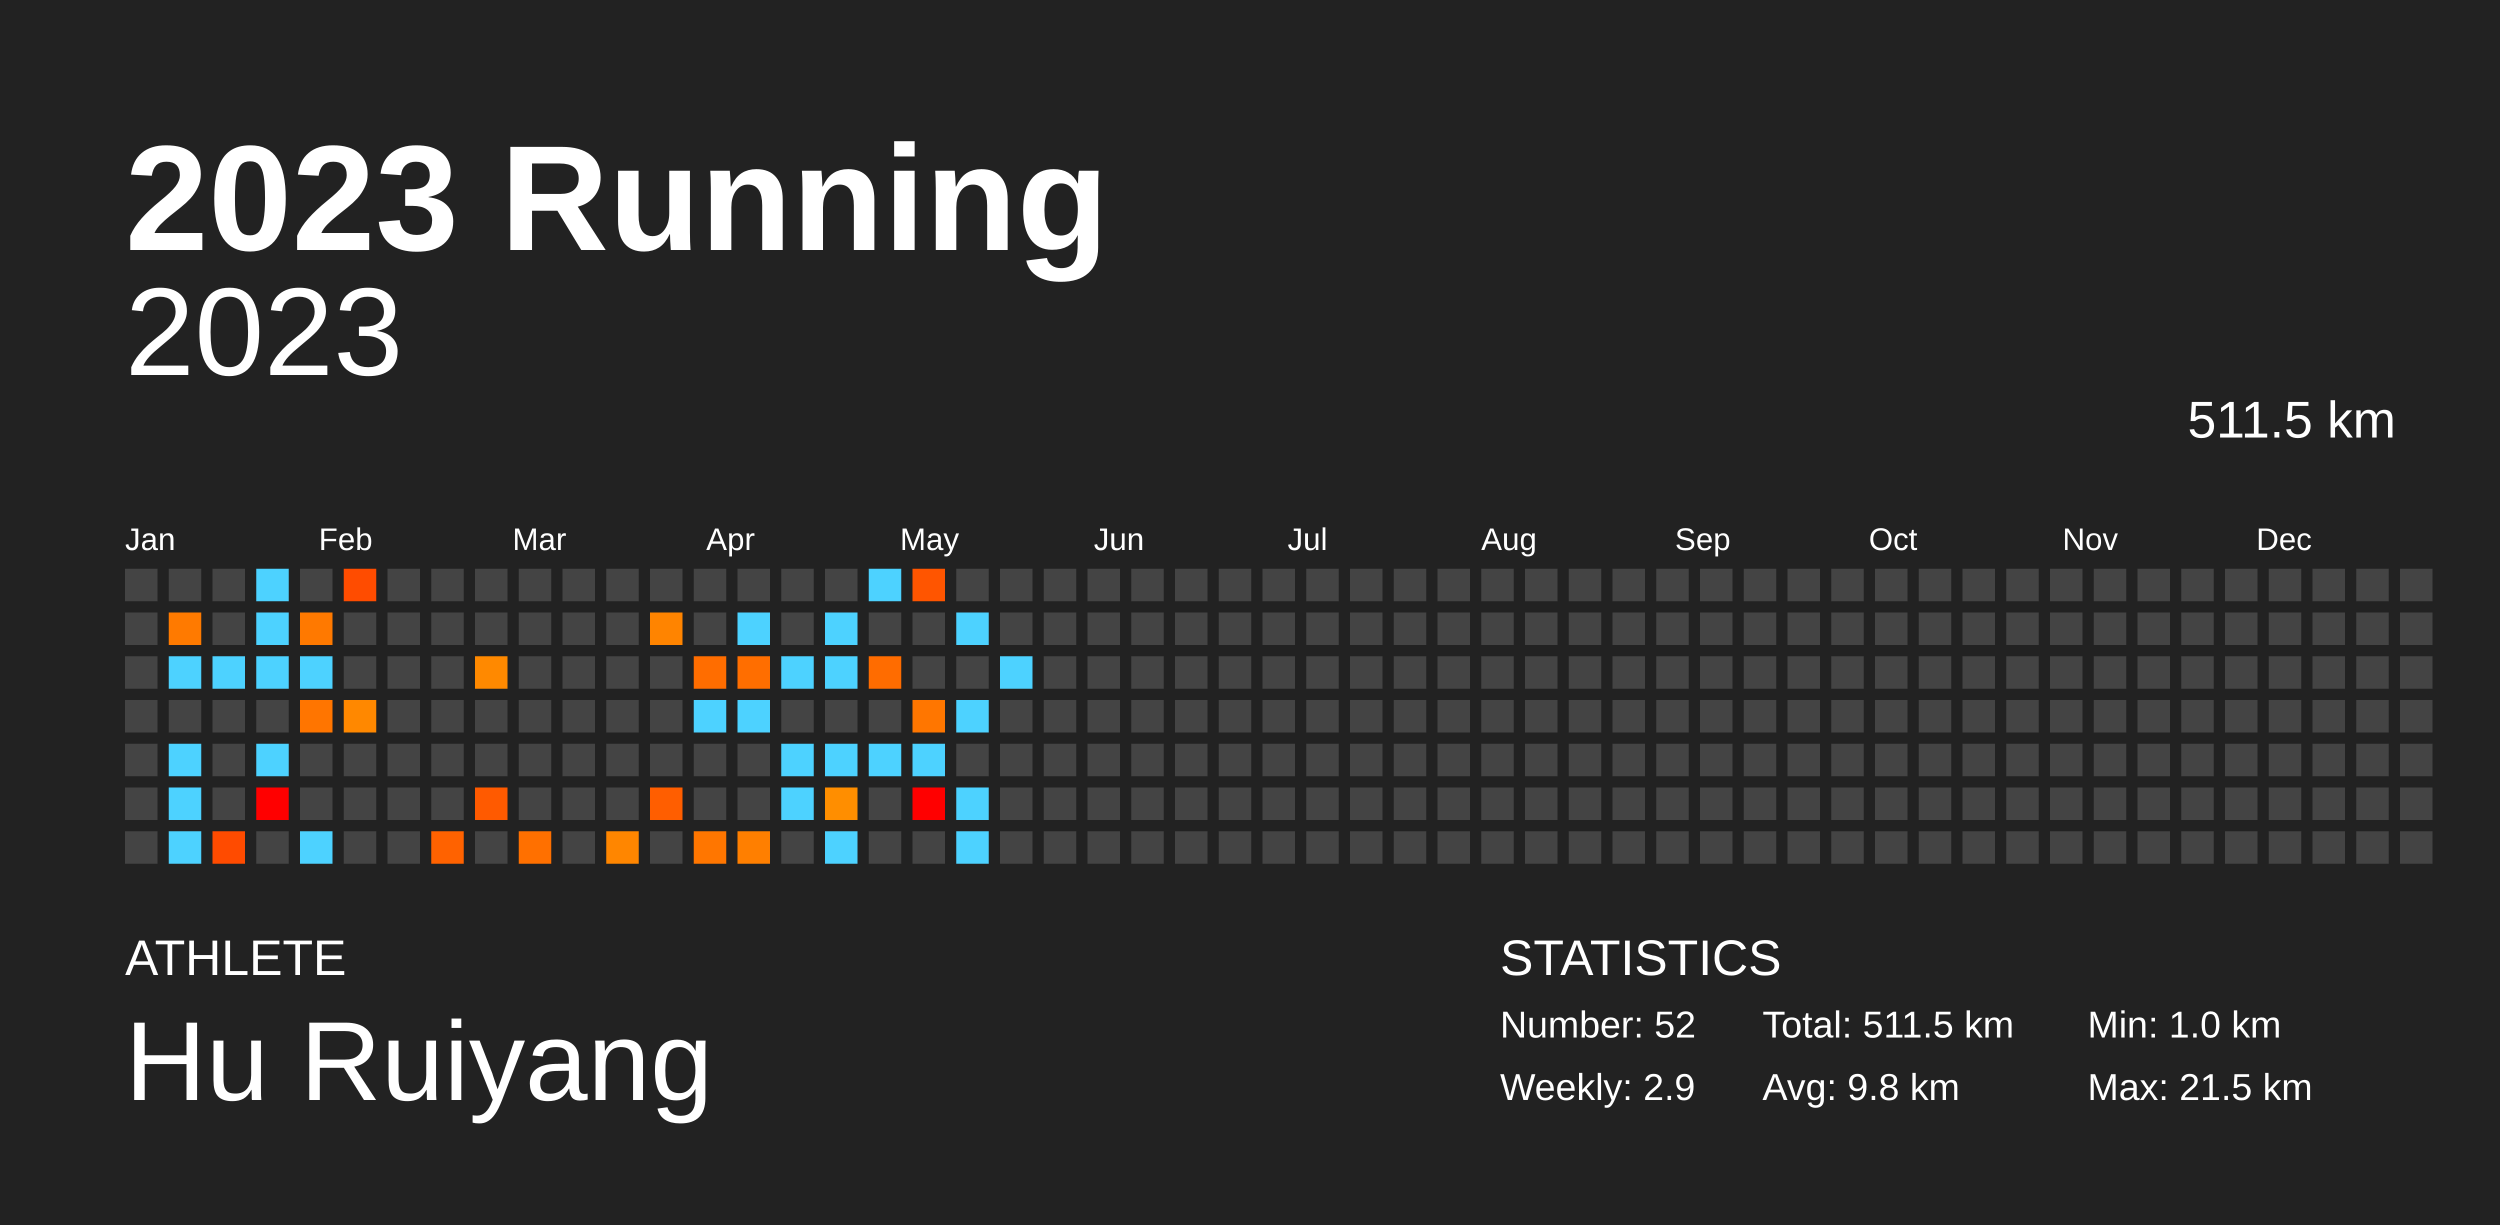
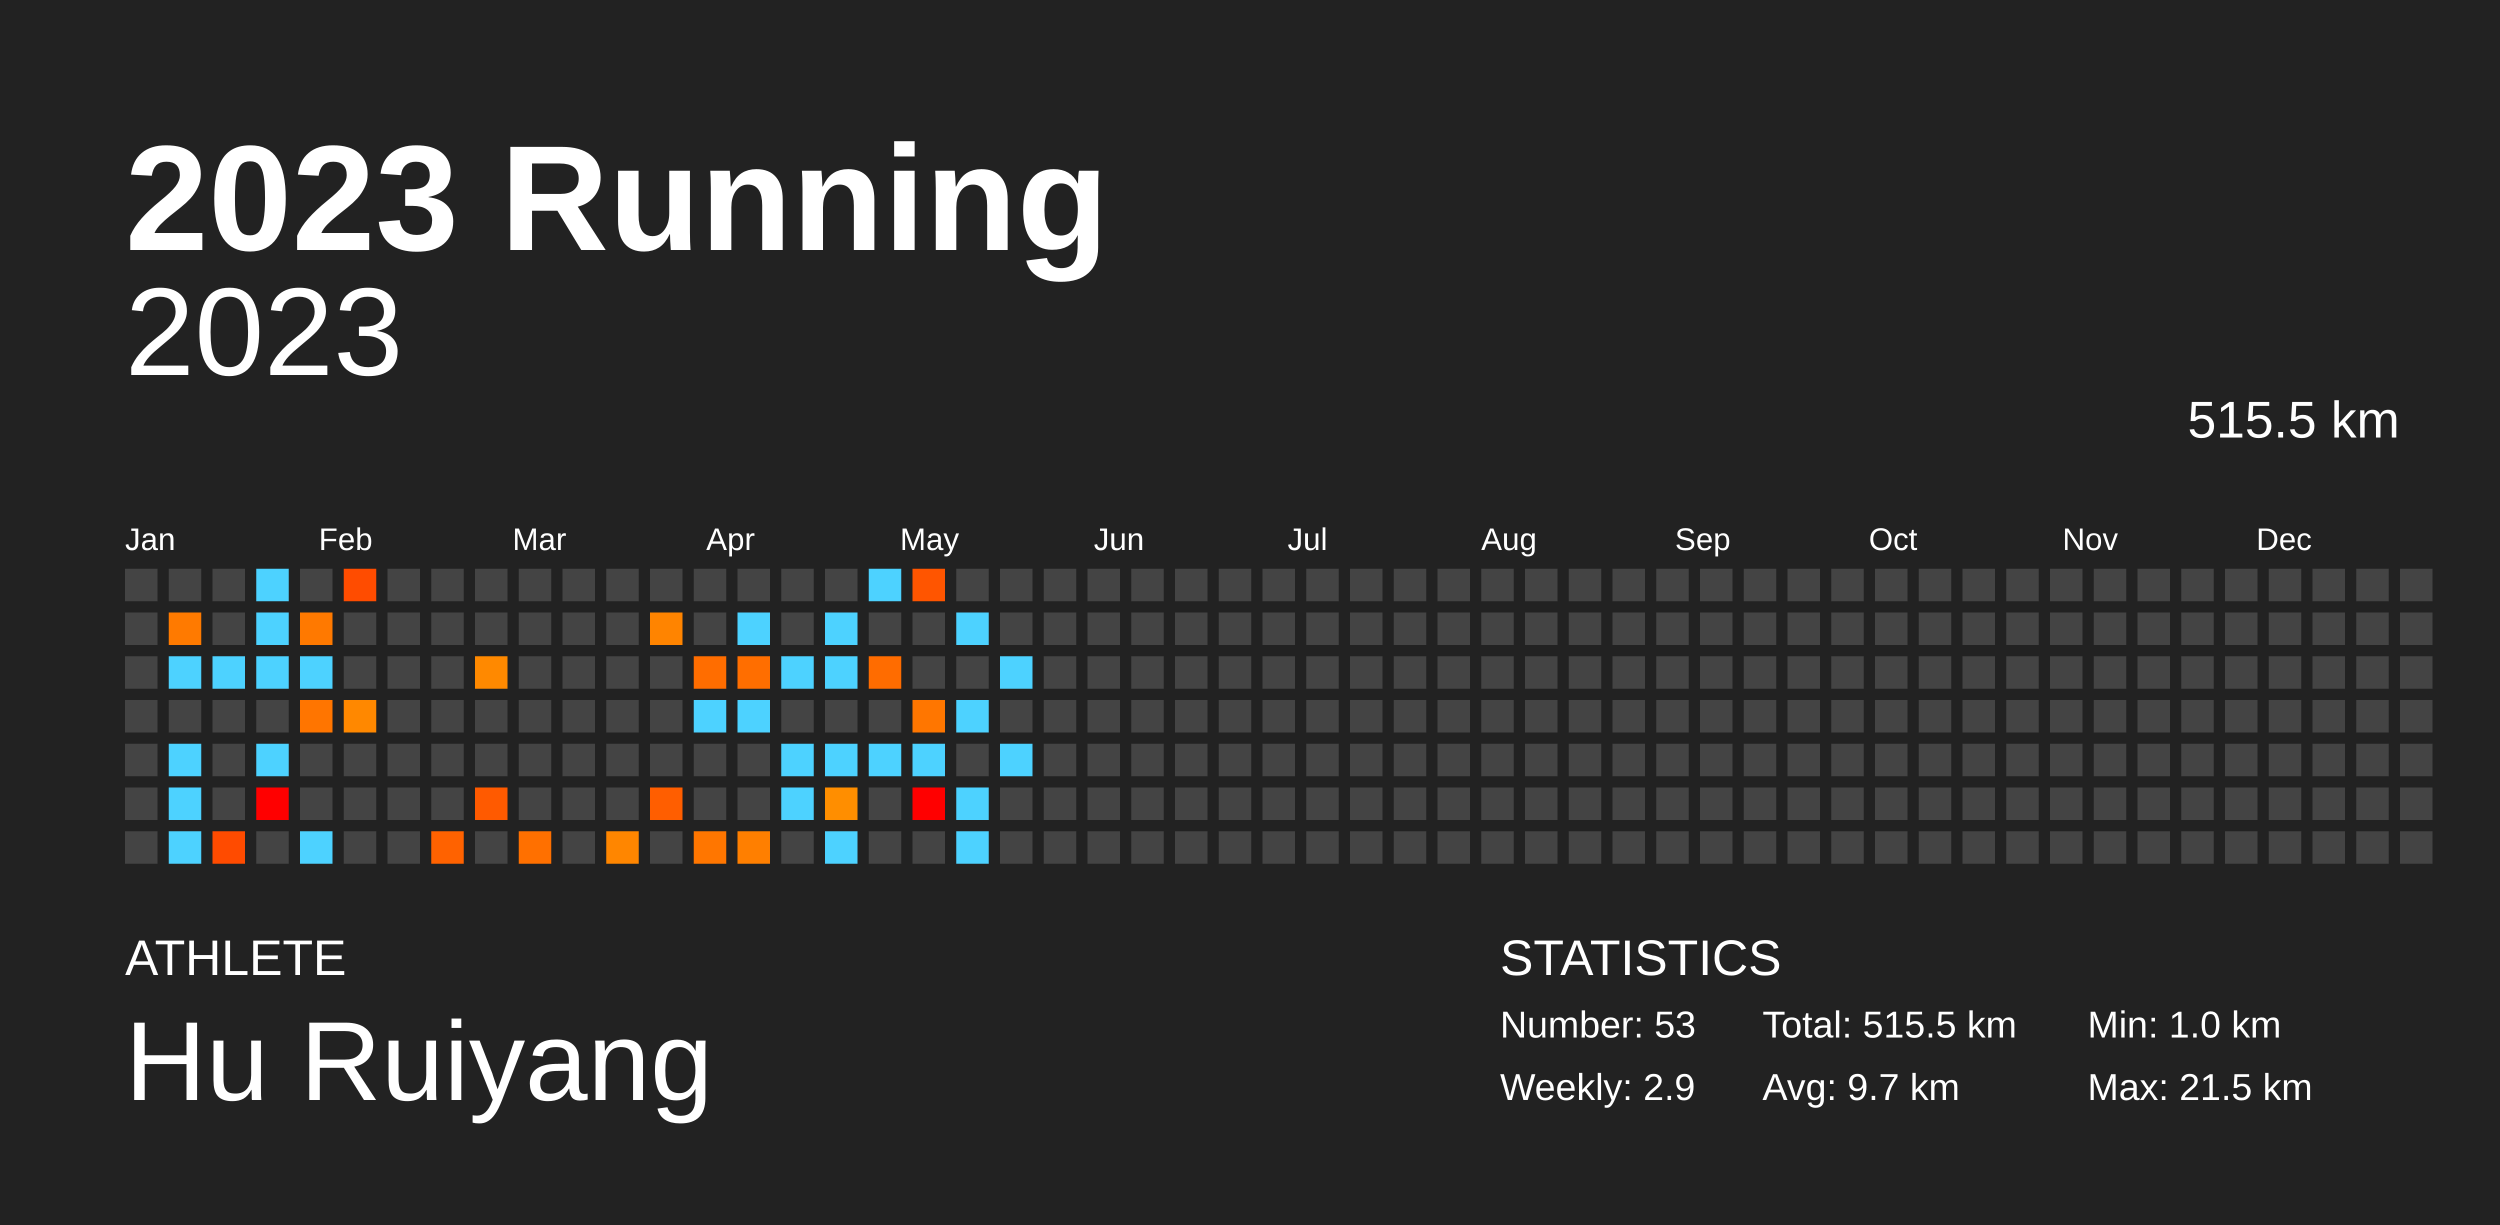
<svg xmlns="http://www.w3.org/2000/svg" baseProfile="full" height="98mm" version="1.1" viewBox="0,0,200,98" width="200mm">
  <defs />
  <rect fill="#222222" height="98" width="200" x="0" y="0" />
  <text fill="#FFFFFF" style="font-size:12px; font-family:Arial; font-weight:bold;" x="10" y="20">2023 Running</text>
  <text fill="#FFFFFF" style="font-size:4px; font-family:Arial" x="10" y="78">ATHLETE</text>
  <text fill="#FFFFFF" style="font-size:9px; font-family:Arial" x="10" y="88">Hu Ruiyang</text>
  <text fill="#FFFFFF" style="font-size:4px; font-family:Arial" x="120" y="78">STATISTICS</text>
-   <text fill="#FFFFFF" style="font-size:3px; font-family:Arial" x="120" y="83">Number: 52</text>
+   <text fill="#FFFFFF" style="font-size:3px; font-family:Arial" x="120" y="83">Number: 53</text>
  <text fill="#FFFFFF" style="font-size:3px; font-family:Arial" x="120" y="88">Weekly: 2.9</text>
-   <text fill="#FFFFFF" style="font-size:3px; font-family:Arial" x="141" y="83">Total: 511.5 km</text>
-   <text fill="#FFFFFF" style="font-size:3px; font-family:Arial" x="141" y="88">Avg: 9.8 km</text>
+   <text fill="#FFFFFF" style="font-size:3px; font-family:Arial" x="141" y="83">Total: 515.5 km</text>
+   <text fill="#FFFFFF" style="font-size:3px; font-family:Arial" x="141" y="88">Avg: 9.7 km</text>
  <text fill="#FFFFFF" style="font-size:3px; font-family:Arial" x="167" y="83">Min: 1.0 km</text>
  <text fill="#FFFFFF" style="font-size:3px; font-family:Arial" x="167" y="88">Max: 21.5 km</text>
  <text alignment-baseline="hanging" fill="#FFFFFF" style="font-size:10.0px; font-family:Arial;" x="10" y="30">2023</text>
-   <text alignment-baseline="hanging" fill="#FFFFFF" style="font-size:4.125px; font-family:Arial;" x="175" y="35">511.5 km</text>
+   <text alignment-baseline="hanging" fill="#FFFFFF" style="font-size:4.125px; font-family:Arial;" x="175" y="35">515.5 km</text>
  <text fill="#FFFFFF" style="font-size:2.5px; font-family:Arial" x="10.0" y="44">Jan</text>
  <text fill="#FFFFFF" style="font-size:2.5px; font-family:Arial" x="25.5" y="44">Feb</text>
  <text fill="#FFFFFF" style="font-size:2.5px; font-family:Arial" x="41.0" y="44">Mar</text>
  <text fill="#FFFFFF" style="font-size:2.5px; font-family:Arial" x="56.5" y="44">Apr</text>
  <text fill="#FFFFFF" style="font-size:2.5px; font-family:Arial" x="72.0" y="44">May</text>
  <text fill="#FFFFFF" style="font-size:2.5px; font-family:Arial" x="87.5" y="44">Jun</text>
  <text fill="#FFFFFF" style="font-size:2.5px; font-family:Arial" x="103.0" y="44">Jul</text>
  <text fill="#FFFFFF" style="font-size:2.5px; font-family:Arial" x="118.5" y="44">Aug</text>
  <text fill="#FFFFFF" style="font-size:2.5px; font-family:Arial" x="134.0" y="44">Sep</text>
  <text fill="#FFFFFF" style="font-size:2.5px; font-family:Arial" x="149.5" y="44">Oct</text>
  <text fill="#FFFFFF" style="font-size:2.5px; font-family:Arial" x="165.0" y="44">Nov</text>
  <text fill="#FFFFFF" style="font-size:2.5px; font-family:Arial" x="180.5" y="44">Dec</text>
  <rect fill="#444444" height="2.6" width="2.6" x="10.0" y="45.5" />
  <rect fill="#444444" height="2.6" width="2.6" x="10.0" y="49.0" />
  <rect fill="#444444" height="2.6" width="2.6" x="10.0" y="52.5" />
  <rect fill="#444444" height="2.6" width="2.6" x="10.0" y="56.0" />
  <rect fill="#444444" height="2.6" width="2.6" x="10.0" y="59.5" />
  <rect fill="#444444" height="2.6" width="2.6" x="10.0" y="63.0" />
  <rect fill="#444444" height="2.6" width="2.6" x="10.0" y="66.5" />
  <rect fill="#444444" height="2.6" width="2.6" x="13.5" y="45.5" />
  <rect fill="#ff7a00" height="2.6" width="2.6" x="13.5" y="49.0" />
  <rect fill="#4dd2ff" height="2.6" width="2.6" x="13.5" y="52.5" />
  <rect fill="#444444" height="2.6" width="2.6" x="13.5" y="56.0" />
  <rect fill="#4dd2ff" height="2.6" width="2.6" x="13.5" y="59.5" />
  <rect fill="#4dd2ff" height="2.6" width="2.6" x="13.5" y="63.0" />
  <rect fill="#4dd2ff" height="2.6" width="2.6" x="13.5" y="66.5" />
  <rect fill="#444444" height="2.6" width="2.6" x="17.0" y="45.5" />
  <rect fill="#444444" height="2.6" width="2.6" x="17.0" y="49.0" />
  <rect fill="#4dd2ff" height="2.6" width="2.6" x="17.0" y="52.5" />
  <rect fill="#444444" height="2.6" width="2.6" x="17.0" y="56.0" />
  <rect fill="#444444" height="2.6" width="2.6" x="17.0" y="59.5" />
  <rect fill="#444444" height="2.6" width="2.6" x="17.0" y="63.0" />
  <rect fill="#ff4b00" height="2.6" width="2.6" x="17.0" y="66.5" />
  <rect fill="#4dd2ff" height="2.6" width="2.6" x="20.5" y="45.5" />
  <rect fill="#4dd2ff" height="2.6" width="2.6" x="20.5" y="49.0" />
  <rect fill="#4dd2ff" height="2.6" width="2.6" x="20.5" y="52.5" />
  <rect fill="#444444" height="2.6" width="2.6" x="20.5" y="56.0" />
  <rect fill="#4dd2ff" height="2.6" width="2.6" x="20.5" y="59.5" />
  <rect fill="red" height="2.6" width="2.6" x="20.5" y="63.0" />
  <rect fill="#444444" height="2.6" width="2.6" x="20.5" y="66.5" />
  <rect fill="#444444" height="2.6" width="2.6" x="24.0" y="45.5" />
  <rect fill="#ff7900" height="2.6" width="2.6" x="24.0" y="49.0" />
  <rect fill="#4dd2ff" height="2.6" width="2.6" x="24.0" y="52.5" />
  <rect fill="#ff7500" height="2.6" width="2.6" x="24.0" y="56.0" />
  <rect fill="#444444" height="2.6" width="2.6" x="24.0" y="59.5" />
  <rect fill="#444444" height="2.6" width="2.6" x="24.0" y="63.0" />
  <rect fill="#4dd2ff" height="2.6" width="2.6" x="24.0" y="66.5" />
  <rect fill="#ff4c00" height="2.6" width="2.6" x="27.5" y="45.5" />
  <rect fill="#444444" height="2.6" width="2.6" x="27.5" y="49.0" />
  <rect fill="#444444" height="2.6" width="2.6" x="27.5" y="52.5" />
  <rect fill="#ff8800" height="2.6" width="2.6" x="27.5" y="56.0" />
  <rect fill="#444444" height="2.6" width="2.6" x="27.5" y="59.5" />
  <rect fill="#444444" height="2.6" width="2.6" x="27.5" y="63.0" />
  <rect fill="#444444" height="2.6" width="2.6" x="27.5" y="66.5" />
  <rect fill="#444444" height="2.6" width="2.6" x="31.0" y="45.5" />
  <rect fill="#444444" height="2.6" width="2.6" x="31.0" y="49.0" />
  <rect fill="#444444" height="2.6" width="2.6" x="31.0" y="52.5" />
  <rect fill="#444444" height="2.6" width="2.6" x="31.0" y="56.0" />
  <rect fill="#444444" height="2.6" width="2.6" x="31.0" y="59.5" />
  <rect fill="#444444" height="2.6" width="2.6" x="31.0" y="63.0" />
  <rect fill="#444444" height="2.6" width="2.6" x="31.0" y="66.5" />
  <rect fill="#444444" height="2.6" width="2.6" x="34.5" y="45.5" />
  <rect fill="#444444" height="2.6" width="2.6" x="34.5" y="49.0" />
  <rect fill="#444444" height="2.6" width="2.6" x="34.5" y="52.5" />
  <rect fill="#444444" height="2.6" width="2.6" x="34.5" y="56.0" />
  <rect fill="#444444" height="2.6" width="2.6" x="34.5" y="59.5" />
  <rect fill="#444444" height="2.6" width="2.6" x="34.5" y="63.0" />
  <rect fill="#ff6200" height="2.6" width="2.6" x="34.5" y="66.5" />
  <rect fill="#444444" height="2.6" width="2.6" x="38.0" y="45.5" />
  <rect fill="#444444" height="2.6" width="2.6" x="38.0" y="49.0" />
  <rect fill="#ff8900" height="2.6" width="2.6" x="38.0" y="52.5" />
  <rect fill="#444444" height="2.6" width="2.6" x="38.0" y="56.0" />
  <rect fill="#444444" height="2.6" width="2.6" x="38.0" y="59.5" />
  <rect fill="#ff5a00" height="2.6" width="2.6" x="38.0" y="63.0" />
  <rect fill="#444444" height="2.6" width="2.6" x="38.0" y="66.5" />
  <rect fill="#444444" height="2.6" width="2.6" x="41.5" y="45.5" />
  <rect fill="#444444" height="2.6" width="2.6" x="41.5" y="49.0" />
  <rect fill="#444444" height="2.6" width="2.6" x="41.5" y="52.5" />
  <rect fill="#444444" height="2.6" width="2.6" x="41.5" y="56.0" />
  <rect fill="#444444" height="2.6" width="2.6" x="41.5" y="59.5" />
  <rect fill="#444444" height="2.6" width="2.6" x="41.5" y="63.0" />
  <rect fill="#ff7000" height="2.6" width="2.6" x="41.5" y="66.5" />
  <rect fill="#444444" height="2.6" width="2.6" x="45.0" y="45.5" />
  <rect fill="#444444" height="2.6" width="2.6" x="45.0" y="49.0" />
  <rect fill="#444444" height="2.6" width="2.6" x="45.0" y="52.5" />
  <rect fill="#444444" height="2.6" width="2.6" x="45.0" y="56.0" />
  <rect fill="#444444" height="2.6" width="2.6" x="45.0" y="59.5" />
  <rect fill="#444444" height="2.6" width="2.6" x="45.0" y="63.0" />
  <rect fill="#444444" height="2.6" width="2.6" x="45.0" y="66.5" />
  <rect fill="#444444" height="2.6" width="2.6" x="48.5" y="45.5" />
  <rect fill="#444444" height="2.6" width="2.6" x="48.5" y="49.0" />
  <rect fill="#444444" height="2.6" width="2.6" x="48.5" y="52.5" />
  <rect fill="#444444" height="2.6" width="2.6" x="48.5" y="56.0" />
  <rect fill="#444444" height="2.6" width="2.6" x="48.5" y="59.5" />
  <rect fill="#444444" height="2.6" width="2.6" x="48.5" y="63.0" />
  <rect fill="#ff8600" height="2.6" width="2.6" x="48.5" y="66.5" />
  <rect fill="#444444" height="2.6" width="2.6" x="52.0" y="45.5" />
  <rect fill="#ff8400" height="2.6" width="2.6" x="52.0" y="49.0" />
  <rect fill="#444444" height="2.6" width="2.6" x="52.0" y="52.5" />
  <rect fill="#444444" height="2.6" width="2.6" x="52.0" y="56.0" />
  <rect fill="#444444" height="2.6" width="2.6" x="52.0" y="59.5" />
  <rect fill="#ff5e00" height="2.6" width="2.6" x="52.0" y="63.0" />
  <rect fill="#444444" height="2.6" width="2.6" x="52.0" y="66.5" />
  <rect fill="#444444" height="2.6" width="2.6" x="55.5" y="45.5" />
  <rect fill="#444444" height="2.6" width="2.6" x="55.5" y="49.0" />
  <rect fill="#ff6d00" height="2.6" width="2.6" x="55.5" y="52.5" />
  <rect fill="#4dd2ff" height="2.6" width="2.6" x="55.5" y="56.0" />
  <rect fill="#444444" height="2.6" width="2.6" x="55.5" y="59.5" />
  <rect fill="#444444" height="2.6" width="2.6" x="55.5" y="63.0" />
  <rect fill="#ff7600" height="2.6" width="2.6" x="55.5" y="66.5" />
  <rect fill="#444444" height="2.6" width="2.6" x="59.0" y="45.5" />
  <rect fill="#4dd2ff" height="2.6" width="2.6" x="59.0" y="49.0" />
  <rect fill="#ff6e00" height="2.6" width="2.6" x="59.0" y="52.5" />
  <rect fill="#4dd2ff" height="2.6" width="2.6" x="59.0" y="56.0" />
  <rect fill="#444444" height="2.6" width="2.6" x="59.0" y="59.5" />
  <rect fill="#444444" height="2.6" width="2.6" x="59.0" y="63.0" />
  <rect fill="#ff7f00" height="2.6" width="2.6" x="59.0" y="66.5" />
  <rect fill="#444444" height="2.6" width="2.6" x="62.5" y="45.5" />
  <rect fill="#444444" height="2.6" width="2.6" x="62.5" y="49.0" />
  <rect fill="#4dd2ff" height="2.6" width="2.6" x="62.5" y="52.5" />
  <rect fill="#444444" height="2.6" width="2.6" x="62.5" y="56.0" />
  <rect fill="#4dd2ff" height="2.6" width="2.6" x="62.5" y="59.5" />
  <rect fill="#4dd2ff" height="2.6" width="2.6" x="62.5" y="63.0" />
  <rect fill="#444444" height="2.6" width="2.6" x="62.5" y="66.5" />
  <rect fill="#444444" height="2.6" width="2.6" x="66.0" y="45.5" />
  <rect fill="#4dd2ff" height="2.6" width="2.6" x="66.0" y="49.0" />
  <rect fill="#4dd2ff" height="2.6" width="2.6" x="66.0" y="52.5" />
  <rect fill="#444444" height="2.6" width="2.6" x="66.0" y="56.0" />
  <rect fill="#4dd2ff" height="2.6" width="2.6" x="66.0" y="59.5" />
  <rect fill="#ff8e00" height="2.6" width="2.6" x="66.0" y="63.0" />
  <rect fill="#4dd2ff" height="2.6" width="2.6" x="66.0" y="66.5" />
  <rect fill="#4dd2ff" height="2.6" width="2.6" x="69.5" y="45.5" />
  <rect fill="#444444" height="2.6" width="2.6" x="69.5" y="49.0" />
  <rect fill="#ff6c00" height="2.6" width="2.6" x="69.5" y="52.5" />
  <rect fill="#444444" height="2.6" width="2.6" x="69.5" y="56.0" />
  <rect fill="#4dd2ff" height="2.6" width="2.6" x="69.5" y="59.5" />
  <rect fill="#444444" height="2.6" width="2.6" x="69.5" y="63.0" />
  <rect fill="#444444" height="2.6" width="2.6" x="69.5" y="66.5" />
  <rect fill="#ff5500" height="2.6" width="2.6" x="73.0" y="45.5" />
  <rect fill="#444444" height="2.6" width="2.6" x="73.0" y="49.0" />
  <rect fill="#444444" height="2.6" width="2.6" x="73.0" y="52.5" />
  <rect fill="#ff7600" height="2.6" width="2.6" x="73.0" y="56.0" />
  <rect fill="#4dd2ff" height="2.6" width="2.6" x="73.0" y="59.5" />
  <rect fill="red" height="2.6" width="2.6" x="73.0" y="63.0" />
  <rect fill="#444444" height="2.6" width="2.6" x="73.0" y="66.5" />
  <rect fill="#444444" height="2.6" width="2.6" x="76.5" y="45.5" />
  <rect fill="#4dd2ff" height="2.6" width="2.6" x="76.5" y="49.0" />
  <rect fill="#444444" height="2.6" width="2.6" x="76.5" y="52.5" />
  <rect fill="#4dd2ff" height="2.6" width="2.6" x="76.5" y="56.0" />
  <rect fill="#444444" height="2.6" width="2.6" x="76.5" y="59.5" />
  <rect fill="#4dd2ff" height="2.6" width="2.6" x="76.5" y="63.0" />
  <rect fill="#4dd2ff" height="2.6" width="2.6" x="76.5" y="66.5" />
  <rect fill="#444444" height="2.6" width="2.6" x="80.0" y="45.5" />
  <rect fill="#444444" height="2.6" width="2.6" x="80.0" y="49.0" />
  <rect fill="#4dd2ff" height="2.6" width="2.6" x="80.0" y="52.5" />
  <rect fill="#444444" height="2.6" width="2.6" x="80.0" y="56.0" />
-   <rect fill="#444444" height="2.6" width="2.6" x="80.0" y="59.5" />
+   <rect fill="#4dd2ff" height="2.6" width="2.6" x="80.0" y="59.5" />
  <rect fill="#444444" height="2.6" width="2.6" x="80.0" y="63.0" />
  <rect fill="#444444" height="2.6" width="2.6" x="80.0" y="66.5" />
  <rect fill="#444444" height="2.6" width="2.6" x="83.5" y="45.5" />
  <rect fill="#444444" height="2.6" width="2.6" x="83.5" y="49.0" />
  <rect fill="#444444" height="2.6" width="2.6" x="83.5" y="52.5" />
  <rect fill="#444444" height="2.6" width="2.6" x="83.5" y="56.0" />
  <rect fill="#444444" height="2.6" width="2.6" x="83.5" y="59.5" />
  <rect fill="#444444" height="2.6" width="2.6" x="83.5" y="63.0" />
  <rect fill="#444444" height="2.6" width="2.6" x="83.5" y="66.5" />
  <rect fill="#444444" height="2.6" width="2.6" x="87.0" y="45.5" />
  <rect fill="#444444" height="2.6" width="2.6" x="87.0" y="49.0" />
  <rect fill="#444444" height="2.6" width="2.6" x="87.0" y="52.5" />
  <rect fill="#444444" height="2.6" width="2.6" x="87.0" y="56.0" />
  <rect fill="#444444" height="2.6" width="2.6" x="87.0" y="59.5" />
  <rect fill="#444444" height="2.6" width="2.6" x="87.0" y="63.0" />
  <rect fill="#444444" height="2.6" width="2.6" x="87.0" y="66.5" />
  <rect fill="#444444" height="2.6" width="2.6" x="90.5" y="45.5" />
  <rect fill="#444444" height="2.6" width="2.6" x="90.5" y="49.0" />
  <rect fill="#444444" height="2.6" width="2.6" x="90.5" y="52.5" />
  <rect fill="#444444" height="2.6" width="2.6" x="90.5" y="56.0" />
  <rect fill="#444444" height="2.6" width="2.6" x="90.5" y="59.5" />
  <rect fill="#444444" height="2.6" width="2.6" x="90.5" y="63.0" />
  <rect fill="#444444" height="2.6" width="2.6" x="90.5" y="66.5" />
  <rect fill="#444444" height="2.6" width="2.6" x="94.0" y="45.5" />
  <rect fill="#444444" height="2.6" width="2.6" x="94.0" y="49.0" />
  <rect fill="#444444" height="2.6" width="2.6" x="94.0" y="52.5" />
  <rect fill="#444444" height="2.6" width="2.6" x="94.0" y="56.0" />
  <rect fill="#444444" height="2.6" width="2.6" x="94.0" y="59.5" />
  <rect fill="#444444" height="2.6" width="2.6" x="94.0" y="63.0" />
  <rect fill="#444444" height="2.6" width="2.6" x="94.0" y="66.5" />
  <rect fill="#444444" height="2.6" width="2.6" x="97.5" y="45.5" />
  <rect fill="#444444" height="2.6" width="2.6" x="97.5" y="49.0" />
  <rect fill="#444444" height="2.6" width="2.6" x="97.5" y="52.5" />
  <rect fill="#444444" height="2.6" width="2.6" x="97.5" y="56.0" />
  <rect fill="#444444" height="2.6" width="2.6" x="97.5" y="59.5" />
  <rect fill="#444444" height="2.6" width="2.6" x="97.5" y="63.0" />
  <rect fill="#444444" height="2.6" width="2.6" x="97.5" y="66.5" />
  <rect fill="#444444" height="2.6" width="2.6" x="101.0" y="45.5" />
  <rect fill="#444444" height="2.6" width="2.6" x="101.0" y="49.0" />
  <rect fill="#444444" height="2.6" width="2.6" x="101.0" y="52.5" />
  <rect fill="#444444" height="2.6" width="2.6" x="101.0" y="56.0" />
  <rect fill="#444444" height="2.6" width="2.6" x="101.0" y="59.5" />
  <rect fill="#444444" height="2.6" width="2.6" x="101.0" y="63.0" />
  <rect fill="#444444" height="2.6" width="2.6" x="101.0" y="66.5" />
  <rect fill="#444444" height="2.6" width="2.6" x="104.5" y="45.5" />
  <rect fill="#444444" height="2.6" width="2.6" x="104.5" y="49.0" />
  <rect fill="#444444" height="2.6" width="2.6" x="104.5" y="52.5" />
  <rect fill="#444444" height="2.6" width="2.6" x="104.5" y="56.0" />
  <rect fill="#444444" height="2.6" width="2.6" x="104.5" y="59.5" />
  <rect fill="#444444" height="2.6" width="2.6" x="104.5" y="63.0" />
  <rect fill="#444444" height="2.6" width="2.6" x="104.5" y="66.5" />
  <rect fill="#444444" height="2.6" width="2.6" x="108.0" y="45.5" />
  <rect fill="#444444" height="2.6" width="2.6" x="108.0" y="49.0" />
  <rect fill="#444444" height="2.6" width="2.6" x="108.0" y="52.5" />
  <rect fill="#444444" height="2.6" width="2.6" x="108.0" y="56.0" />
  <rect fill="#444444" height="2.6" width="2.6" x="108.0" y="59.5" />
  <rect fill="#444444" height="2.6" width="2.6" x="108.0" y="63.0" />
  <rect fill="#444444" height="2.6" width="2.6" x="108.0" y="66.5" />
  <rect fill="#444444" height="2.6" width="2.6" x="111.5" y="45.5" />
  <rect fill="#444444" height="2.6" width="2.6" x="111.5" y="49.0" />
  <rect fill="#444444" height="2.6" width="2.6" x="111.5" y="52.5" />
  <rect fill="#444444" height="2.6" width="2.6" x="111.5" y="56.0" />
  <rect fill="#444444" height="2.6" width="2.6" x="111.5" y="59.5" />
  <rect fill="#444444" height="2.6" width="2.6" x="111.5" y="63.0" />
  <rect fill="#444444" height="2.6" width="2.6" x="111.5" y="66.5" />
  <rect fill="#444444" height="2.6" width="2.6" x="115.0" y="45.5" />
  <rect fill="#444444" height="2.6" width="2.6" x="115.0" y="49.0" />
  <rect fill="#444444" height="2.6" width="2.6" x="115.0" y="52.5" />
  <rect fill="#444444" height="2.6" width="2.6" x="115.0" y="56.0" />
  <rect fill="#444444" height="2.6" width="2.6" x="115.0" y="59.5" />
  <rect fill="#444444" height="2.6" width="2.6" x="115.0" y="63.0" />
  <rect fill="#444444" height="2.6" width="2.6" x="115.0" y="66.5" />
  <rect fill="#444444" height="2.6" width="2.6" x="118.5" y="45.5" />
  <rect fill="#444444" height="2.6" width="2.6" x="118.5" y="49.0" />
  <rect fill="#444444" height="2.6" width="2.6" x="118.5" y="52.5" />
  <rect fill="#444444" height="2.6" width="2.6" x="118.5" y="56.0" />
  <rect fill="#444444" height="2.6" width="2.6" x="118.5" y="59.5" />
  <rect fill="#444444" height="2.6" width="2.6" x="118.5" y="63.0" />
  <rect fill="#444444" height="2.6" width="2.6" x="118.5" y="66.5" />
  <rect fill="#444444" height="2.6" width="2.6" x="122.0" y="45.5" />
  <rect fill="#444444" height="2.6" width="2.6" x="122.0" y="49.0" />
  <rect fill="#444444" height="2.6" width="2.6" x="122.0" y="52.5" />
  <rect fill="#444444" height="2.6" width="2.6" x="122.0" y="56.0" />
  <rect fill="#444444" height="2.6" width="2.6" x="122.0" y="59.5" />
  <rect fill="#444444" height="2.6" width="2.6" x="122.0" y="63.0" />
  <rect fill="#444444" height="2.6" width="2.6" x="122.0" y="66.5" />
  <rect fill="#444444" height="2.6" width="2.6" x="125.5" y="45.5" />
  <rect fill="#444444" height="2.6" width="2.6" x="125.5" y="49.0" />
  <rect fill="#444444" height="2.6" width="2.6" x="125.5" y="52.5" />
  <rect fill="#444444" height="2.6" width="2.6" x="125.5" y="56.0" />
  <rect fill="#444444" height="2.6" width="2.6" x="125.5" y="59.5" />
  <rect fill="#444444" height="2.6" width="2.6" x="125.5" y="63.0" />
  <rect fill="#444444" height="2.6" width="2.6" x="125.5" y="66.5" />
  <rect fill="#444444" height="2.6" width="2.6" x="129.0" y="45.5" />
  <rect fill="#444444" height="2.6" width="2.6" x="129.0" y="49.0" />
  <rect fill="#444444" height="2.6" width="2.6" x="129.0" y="52.5" />
  <rect fill="#444444" height="2.6" width="2.6" x="129.0" y="56.0" />
  <rect fill="#444444" height="2.6" width="2.6" x="129.0" y="59.5" />
  <rect fill="#444444" height="2.6" width="2.6" x="129.0" y="63.0" />
  <rect fill="#444444" height="2.6" width="2.6" x="129.0" y="66.5" />
  <rect fill="#444444" height="2.6" width="2.6" x="132.5" y="45.5" />
  <rect fill="#444444" height="2.6" width="2.6" x="132.5" y="49.0" />
  <rect fill="#444444" height="2.6" width="2.6" x="132.5" y="52.5" />
  <rect fill="#444444" height="2.6" width="2.6" x="132.5" y="56.0" />
  <rect fill="#444444" height="2.6" width="2.6" x="132.5" y="59.5" />
  <rect fill="#444444" height="2.6" width="2.6" x="132.5" y="63.0" />
  <rect fill="#444444" height="2.6" width="2.6" x="132.5" y="66.5" />
  <rect fill="#444444" height="2.6" width="2.6" x="136.0" y="45.5" />
  <rect fill="#444444" height="2.6" width="2.6" x="136.0" y="49.0" />
  <rect fill="#444444" height="2.6" width="2.6" x="136.0" y="52.5" />
  <rect fill="#444444" height="2.6" width="2.6" x="136.0" y="56.0" />
  <rect fill="#444444" height="2.6" width="2.6" x="136.0" y="59.5" />
  <rect fill="#444444" height="2.6" width="2.6" x="136.0" y="63.0" />
  <rect fill="#444444" height="2.6" width="2.6" x="136.0" y="66.5" />
  <rect fill="#444444" height="2.6" width="2.6" x="139.5" y="45.5" />
  <rect fill="#444444" height="2.6" width="2.6" x="139.5" y="49.0" />
  <rect fill="#444444" height="2.6" width="2.6" x="139.5" y="52.5" />
  <rect fill="#444444" height="2.6" width="2.6" x="139.5" y="56.0" />
  <rect fill="#444444" height="2.6" width="2.6" x="139.5" y="59.5" />
  <rect fill="#444444" height="2.6" width="2.6" x="139.5" y="63.0" />
  <rect fill="#444444" height="2.6" width="2.6" x="139.5" y="66.5" />
  <rect fill="#444444" height="2.6" width="2.6" x="143.0" y="45.5" />
  <rect fill="#444444" height="2.6" width="2.6" x="143.0" y="49.0" />
  <rect fill="#444444" height="2.6" width="2.6" x="143.0" y="52.5" />
  <rect fill="#444444" height="2.6" width="2.6" x="143.0" y="56.0" />
  <rect fill="#444444" height="2.6" width="2.6" x="143.0" y="59.5" />
  <rect fill="#444444" height="2.6" width="2.6" x="143.0" y="63.0" />
  <rect fill="#444444" height="2.6" width="2.6" x="143.0" y="66.5" />
  <rect fill="#444444" height="2.6" width="2.6" x="146.5" y="45.5" />
  <rect fill="#444444" height="2.6" width="2.6" x="146.5" y="49.0" />
  <rect fill="#444444" height="2.6" width="2.6" x="146.5" y="52.5" />
  <rect fill="#444444" height="2.6" width="2.6" x="146.5" y="56.0" />
  <rect fill="#444444" height="2.6" width="2.6" x="146.5" y="59.5" />
  <rect fill="#444444" height="2.6" width="2.6" x="146.5" y="63.0" />
  <rect fill="#444444" height="2.6" width="2.6" x="146.5" y="66.5" />
  <rect fill="#444444" height="2.6" width="2.6" x="150.0" y="45.5" />
  <rect fill="#444444" height="2.6" width="2.6" x="150.0" y="49.0" />
  <rect fill="#444444" height="2.6" width="2.6" x="150.0" y="52.5" />
  <rect fill="#444444" height="2.6" width="2.6" x="150.0" y="56.0" />
  <rect fill="#444444" height="2.6" width="2.6" x="150.0" y="59.5" />
  <rect fill="#444444" height="2.6" width="2.6" x="150.0" y="63.0" />
  <rect fill="#444444" height="2.6" width="2.6" x="150.0" y="66.5" />
  <rect fill="#444444" height="2.6" width="2.6" x="153.5" y="45.5" />
  <rect fill="#444444" height="2.6" width="2.6" x="153.5" y="49.0" />
  <rect fill="#444444" height="2.6" width="2.6" x="153.5" y="52.5" />
  <rect fill="#444444" height="2.6" width="2.6" x="153.5" y="56.0" />
  <rect fill="#444444" height="2.6" width="2.6" x="153.5" y="59.5" />
  <rect fill="#444444" height="2.6" width="2.6" x="153.5" y="63.0" />
  <rect fill="#444444" height="2.6" width="2.6" x="153.5" y="66.5" />
  <rect fill="#444444" height="2.6" width="2.6" x="157.0" y="45.5" />
  <rect fill="#444444" height="2.6" width="2.6" x="157.0" y="49.0" />
  <rect fill="#444444" height="2.6" width="2.6" x="157.0" y="52.5" />
  <rect fill="#444444" height="2.6" width="2.6" x="157.0" y="56.0" />
  <rect fill="#444444" height="2.6" width="2.6" x="157.0" y="59.5" />
  <rect fill="#444444" height="2.6" width="2.6" x="157.0" y="63.0" />
  <rect fill="#444444" height="2.6" width="2.6" x="157.0" y="66.5" />
  <rect fill="#444444" height="2.6" width="2.6" x="160.5" y="45.5" />
  <rect fill="#444444" height="2.6" width="2.6" x="160.5" y="49.0" />
  <rect fill="#444444" height="2.6" width="2.6" x="160.5" y="52.5" />
  <rect fill="#444444" height="2.6" width="2.6" x="160.5" y="56.0" />
  <rect fill="#444444" height="2.6" width="2.6" x="160.5" y="59.5" />
  <rect fill="#444444" height="2.6" width="2.6" x="160.5" y="63.0" />
  <rect fill="#444444" height="2.6" width="2.6" x="160.5" y="66.5" />
  <rect fill="#444444" height="2.6" width="2.6" x="164.0" y="45.5" />
  <rect fill="#444444" height="2.6" width="2.6" x="164.0" y="49.0" />
  <rect fill="#444444" height="2.6" width="2.6" x="164.0" y="52.5" />
  <rect fill="#444444" height="2.6" width="2.6" x="164.0" y="56.0" />
  <rect fill="#444444" height="2.6" width="2.6" x="164.0" y="59.5" />
  <rect fill="#444444" height="2.6" width="2.6" x="164.0" y="63.0" />
  <rect fill="#444444" height="2.6" width="2.6" x="164.0" y="66.5" />
  <rect fill="#444444" height="2.6" width="2.6" x="167.5" y="45.5" />
  <rect fill="#444444" height="2.6" width="2.6" x="167.5" y="49.0" />
  <rect fill="#444444" height="2.6" width="2.6" x="167.5" y="52.5" />
  <rect fill="#444444" height="2.6" width="2.6" x="167.5" y="56.0" />
  <rect fill="#444444" height="2.6" width="2.6" x="167.5" y="59.5" />
  <rect fill="#444444" height="2.6" width="2.6" x="167.5" y="63.0" />
  <rect fill="#444444" height="2.6" width="2.6" x="167.5" y="66.5" />
  <rect fill="#444444" height="2.6" width="2.6" x="171.0" y="45.5" />
  <rect fill="#444444" height="2.6" width="2.6" x="171.0" y="49.0" />
  <rect fill="#444444" height="2.6" width="2.6" x="171.0" y="52.5" />
  <rect fill="#444444" height="2.6" width="2.6" x="171.0" y="56.0" />
  <rect fill="#444444" height="2.6" width="2.6" x="171.0" y="59.5" />
  <rect fill="#444444" height="2.6" width="2.6" x="171.0" y="63.0" />
  <rect fill="#444444" height="2.6" width="2.6" x="171.0" y="66.5" />
  <rect fill="#444444" height="2.6" width="2.6" x="174.5" y="45.5" />
  <rect fill="#444444" height="2.6" width="2.6" x="174.5" y="49.0" />
  <rect fill="#444444" height="2.6" width="2.6" x="174.5" y="52.5" />
  <rect fill="#444444" height="2.6" width="2.6" x="174.5" y="56.0" />
  <rect fill="#444444" height="2.6" width="2.6" x="174.5" y="59.5" />
  <rect fill="#444444" height="2.6" width="2.6" x="174.5" y="63.0" />
  <rect fill="#444444" height="2.6" width="2.6" x="174.5" y="66.5" />
  <rect fill="#444444" height="2.6" width="2.6" x="178.0" y="45.5" />
  <rect fill="#444444" height="2.6" width="2.6" x="178.0" y="49.0" />
  <rect fill="#444444" height="2.6" width="2.6" x="178.0" y="52.5" />
  <rect fill="#444444" height="2.6" width="2.6" x="178.0" y="56.0" />
  <rect fill="#444444" height="2.6" width="2.6" x="178.0" y="59.5" />
  <rect fill="#444444" height="2.6" width="2.6" x="178.0" y="63.0" />
  <rect fill="#444444" height="2.6" width="2.6" x="178.0" y="66.5" />
  <rect fill="#444444" height="2.6" width="2.6" x="181.5" y="45.5" />
  <rect fill="#444444" height="2.6" width="2.6" x="181.5" y="49.0" />
  <rect fill="#444444" height="2.6" width="2.6" x="181.5" y="52.5" />
  <rect fill="#444444" height="2.6" width="2.6" x="181.5" y="56.0" />
  <rect fill="#444444" height="2.6" width="2.6" x="181.5" y="59.5" />
  <rect fill="#444444" height="2.6" width="2.6" x="181.5" y="63.0" />
  <rect fill="#444444" height="2.6" width="2.6" x="181.5" y="66.5" />
  <rect fill="#444444" height="2.6" width="2.6" x="185.0" y="45.5" />
  <rect fill="#444444" height="2.6" width="2.6" x="185.0" y="49.0" />
  <rect fill="#444444" height="2.6" width="2.6" x="185.0" y="52.5" />
  <rect fill="#444444" height="2.6" width="2.6" x="185.0" y="56.0" />
  <rect fill="#444444" height="2.6" width="2.6" x="185.0" y="59.5" />
  <rect fill="#444444" height="2.6" width="2.6" x="185.0" y="63.0" />
  <rect fill="#444444" height="2.6" width="2.6" x="185.0" y="66.5" />
  <rect fill="#444444" height="2.6" width="2.6" x="188.5" y="45.5" />
  <rect fill="#444444" height="2.6" width="2.6" x="188.5" y="49.0" />
  <rect fill="#444444" height="2.6" width="2.6" x="188.5" y="52.5" />
  <rect fill="#444444" height="2.6" width="2.6" x="188.5" y="56.0" />
  <rect fill="#444444" height="2.6" width="2.6" x="188.5" y="59.5" />
  <rect fill="#444444" height="2.6" width="2.6" x="188.5" y="63.0" />
  <rect fill="#444444" height="2.6" width="2.6" x="188.5" y="66.5" />
  <rect fill="#444444" height="2.6" width="2.6" x="192.0" y="45.5" />
  <rect fill="#444444" height="2.6" width="2.6" x="192.0" y="49.0" />
  <rect fill="#444444" height="2.6" width="2.6" x="192.0" y="52.5" />
  <rect fill="#444444" height="2.6" width="2.6" x="192.0" y="56.0" />
  <rect fill="#444444" height="2.6" width="2.6" x="192.0" y="59.5" />
  <rect fill="#444444" height="2.6" width="2.6" x="192.0" y="63.0" />
  <rect fill="#444444" height="2.6" width="2.6" x="192.0" y="66.5" />
</svg>
